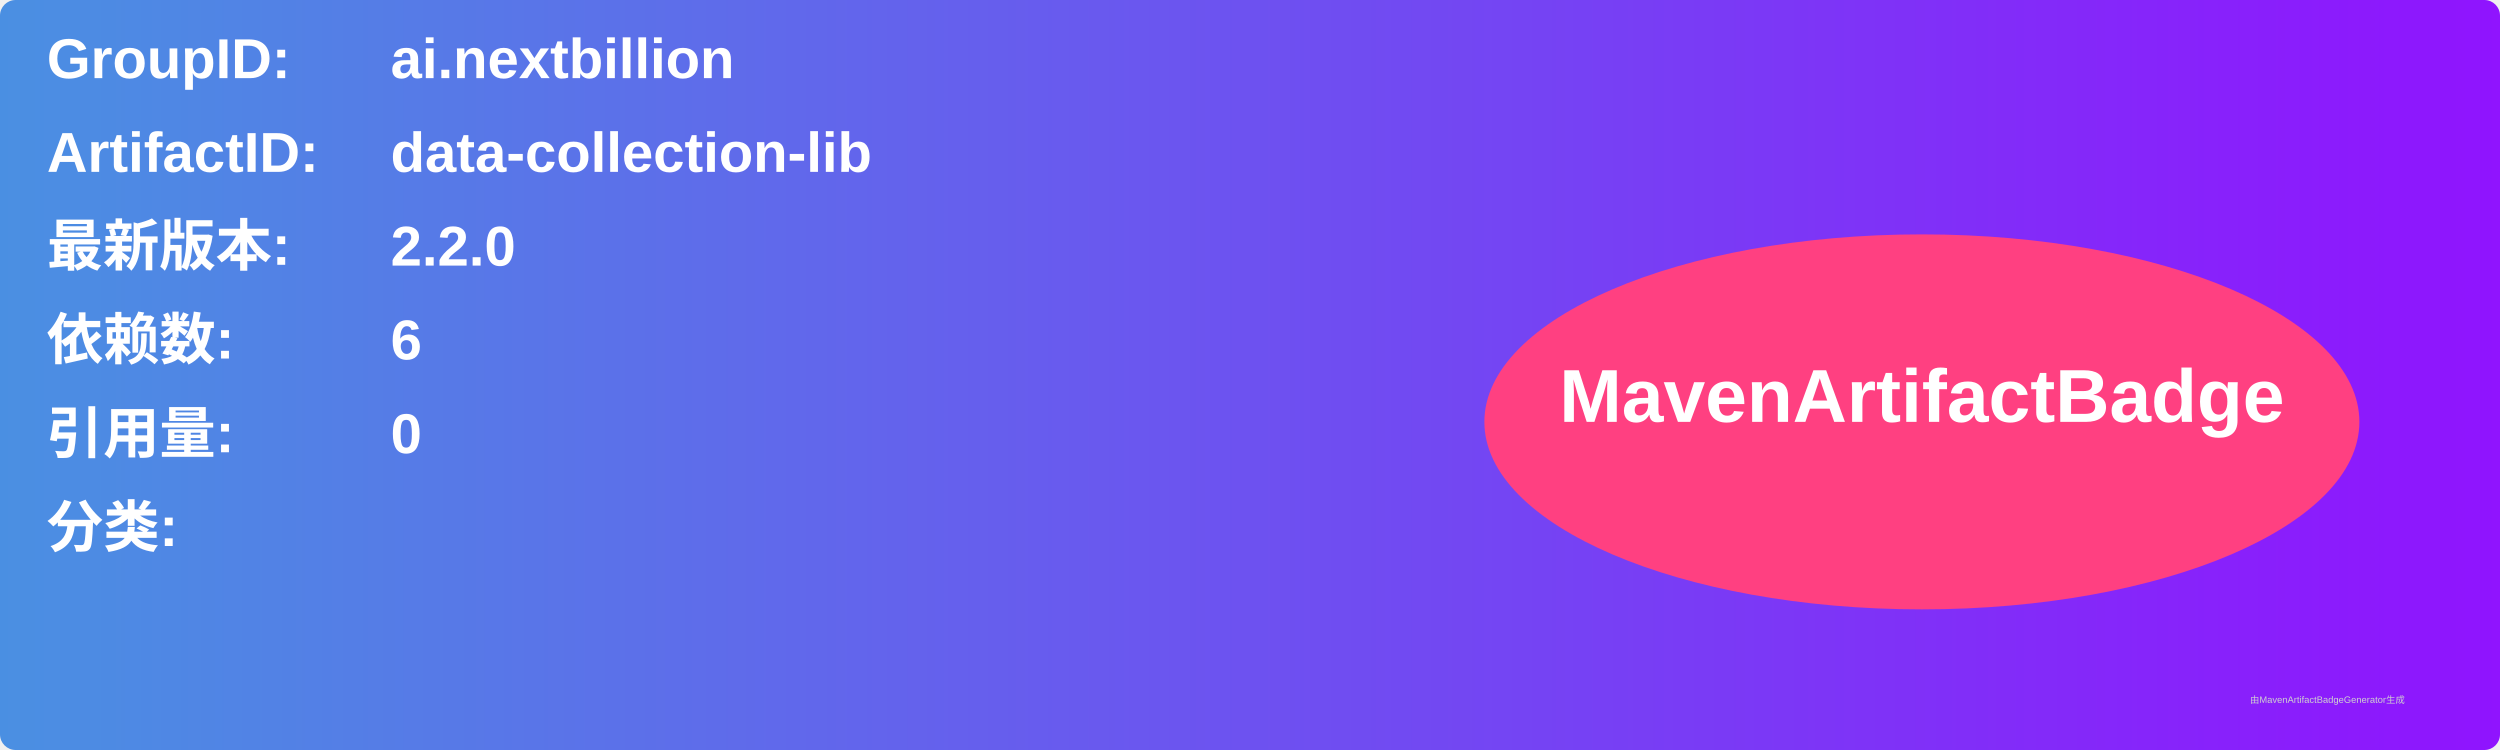
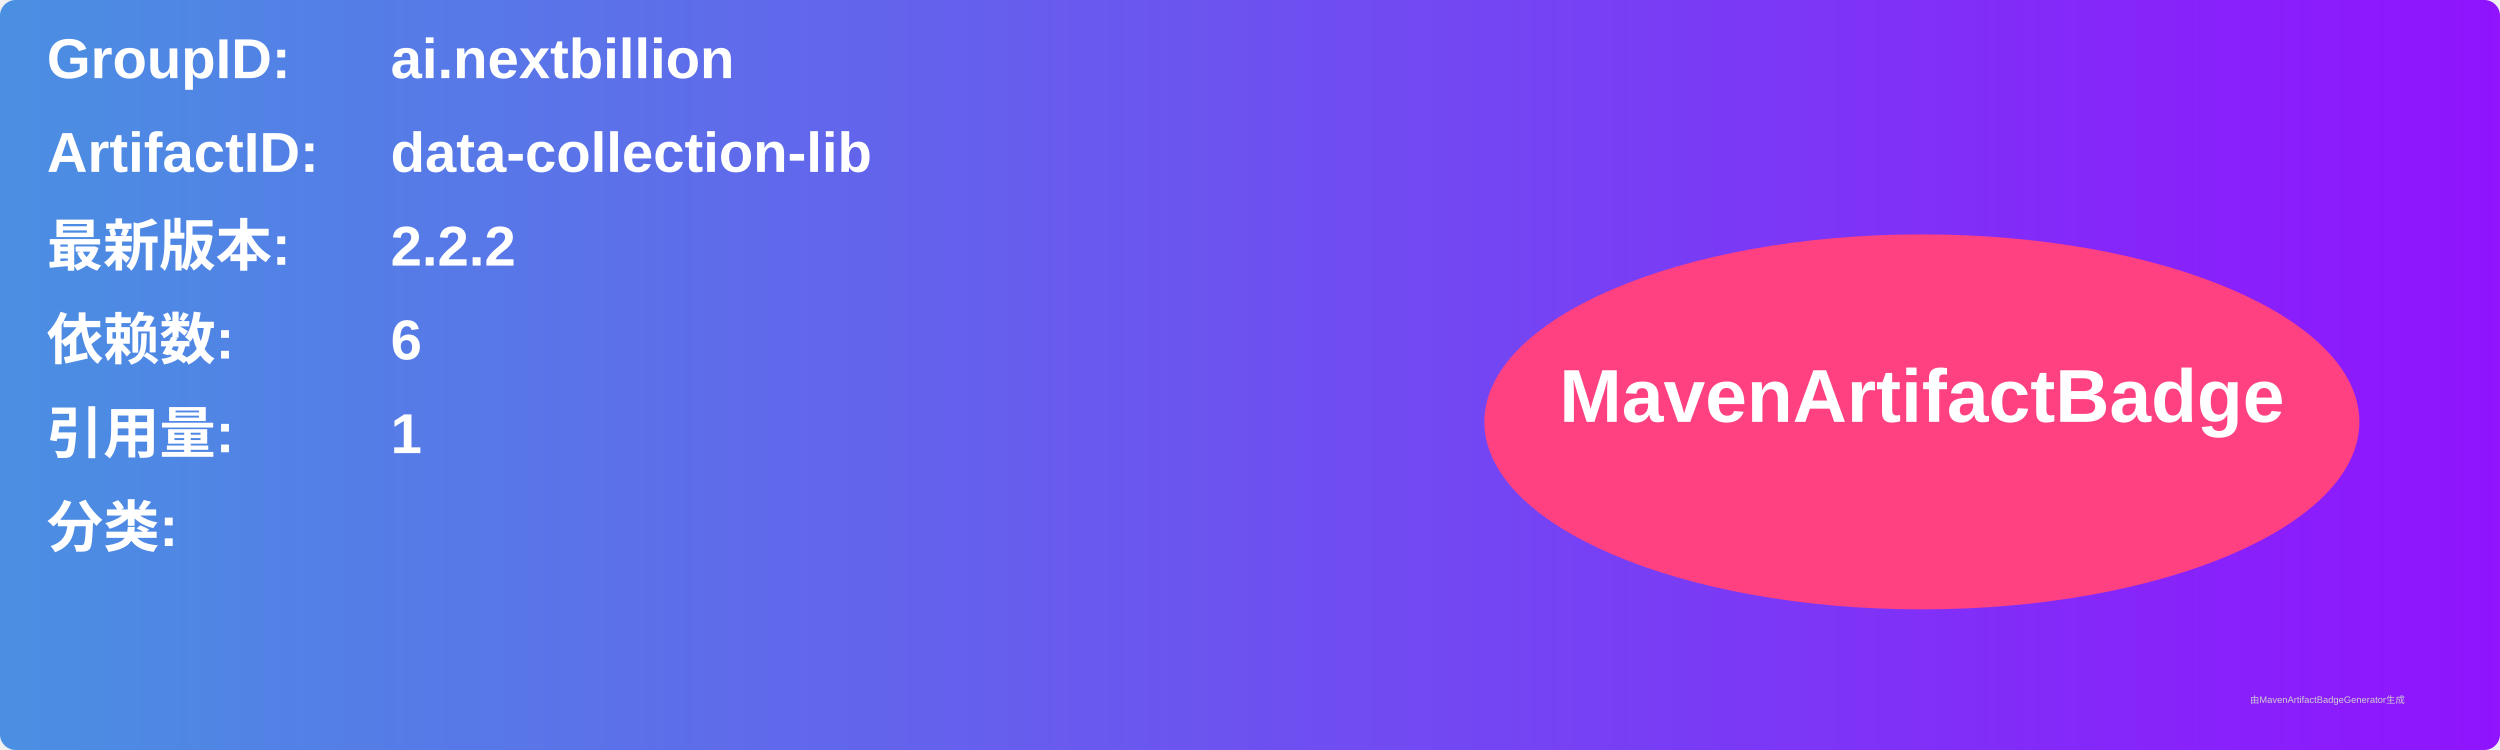
<svg xmlns="http://www.w3.org/2000/svg" width="800" height="240" viewBox="0 0 800 240">
  <linearGradient id="grad" x1="0%" y1="0%" x2="100%" y2="0%">
    <stop offset="0%" stop-color="#4a90e2" />
    <stop offset="100%" stop-color="#9013fe" />
  </linearGradient>
  <rect width="100%" height="100%" rx="5" ry="5" fill="url(#grad)" />
  <g transform="translate(15, 15)">
    <text x="0" y="10" font-family="Arial" font-size="18" fill="white" font-weight="bold" width="260">GroupID:</text>
    <text x="110" y="10" font-family="Arial" font-size="18" fill="white" font-weight="bold" width="460">ai.nextbillion</text>
    <text x="0" y="40" font-family="Arial" font-size="18" fill="white" font-weight="bold" width="260">ArtifactID:</text>
    <text x="110" y="40" font-family="Arial" font-size="18" fill="white" font-weight="bold" width="460">data-collection-lib</text>
    <text x="0" y="70" font-family="Arial" font-size="18" fill="white" font-weight="bold">最新版本:</text>
    <text x="110" y="70" font-family="Arial" font-size="18" fill="white" font-weight="bold">
-       <tspan font-weight="bold">2.2.0</tspan>
+       <tspan font-weight="bold">2.2.2</tspan>
    </text>
    <text x="0" y="100" font-family="Arial" font-size="18" fill="white" font-weight="bold">依赖数: </text>
    <text x="110" y="100" font-family="Arial" font-size="18" fill="white">
      <tspan font-weight="bold">6</tspan>
    </text>
    <text x="0" y="130" font-family="Arial" font-size="18" fill="white" font-weight="bold">引用量: </text>
    <text x="110" y="130" font-family="Arial" font-size="18" fill="white">
-       <tspan font-weight="bold">0</tspan>
+       <tspan font-weight="bold">1</tspan>
    </text>
    <text x="0" y="160" font-family="Arial" font-size="18" fill="white" font-weight="bold">分类:</text>
    <text x="10" y="190" font-family="Arial" font-size="10" fill="white">
      <tspan font-weight="bold" />
    </text>
    <ellipse cx="600" cy="120" rx="140" ry="60" fill="#ff4081" />
    <text x="600" y="120" text-anchor="middle" font-family="Arial" font-size="24" fill="white" font-weight="bold">MavenArtifactBadge</text>
  </g>
  <text x="720" y="225" font-family="Arial" font-size="3" fill="#d0d0d0">由MavenArtifactBadgeGenerator生成</text>
</svg>
